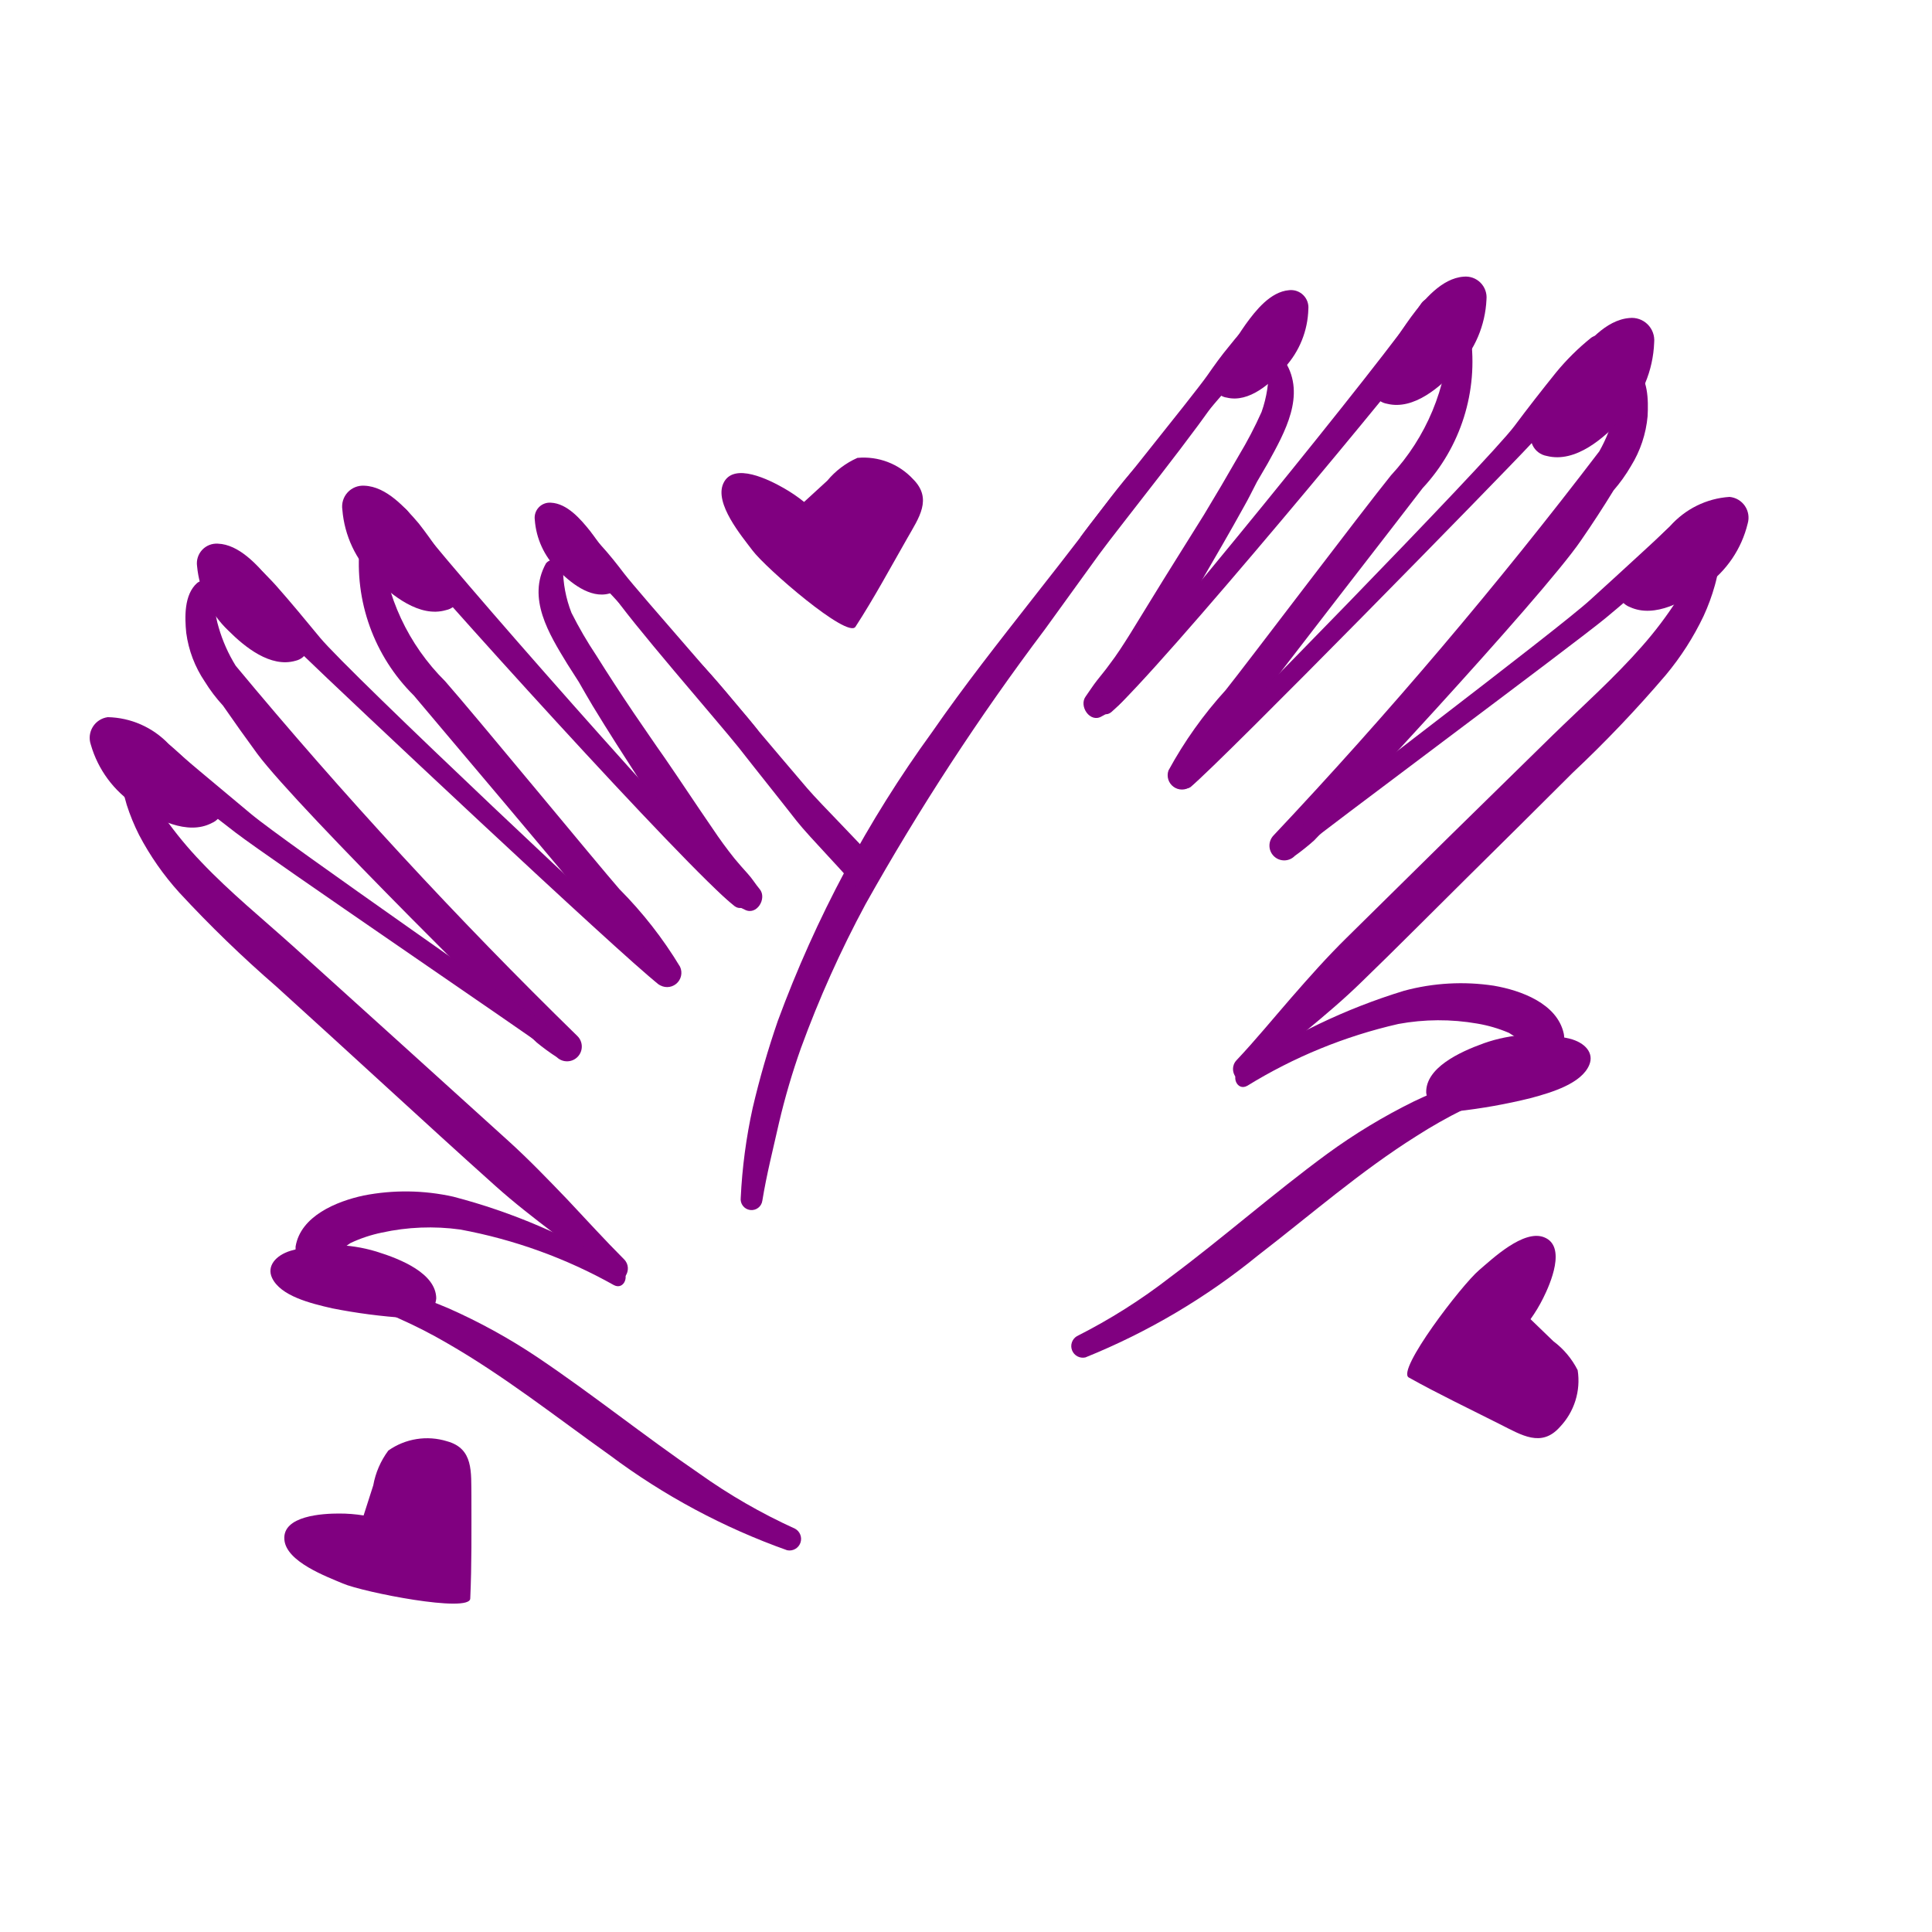
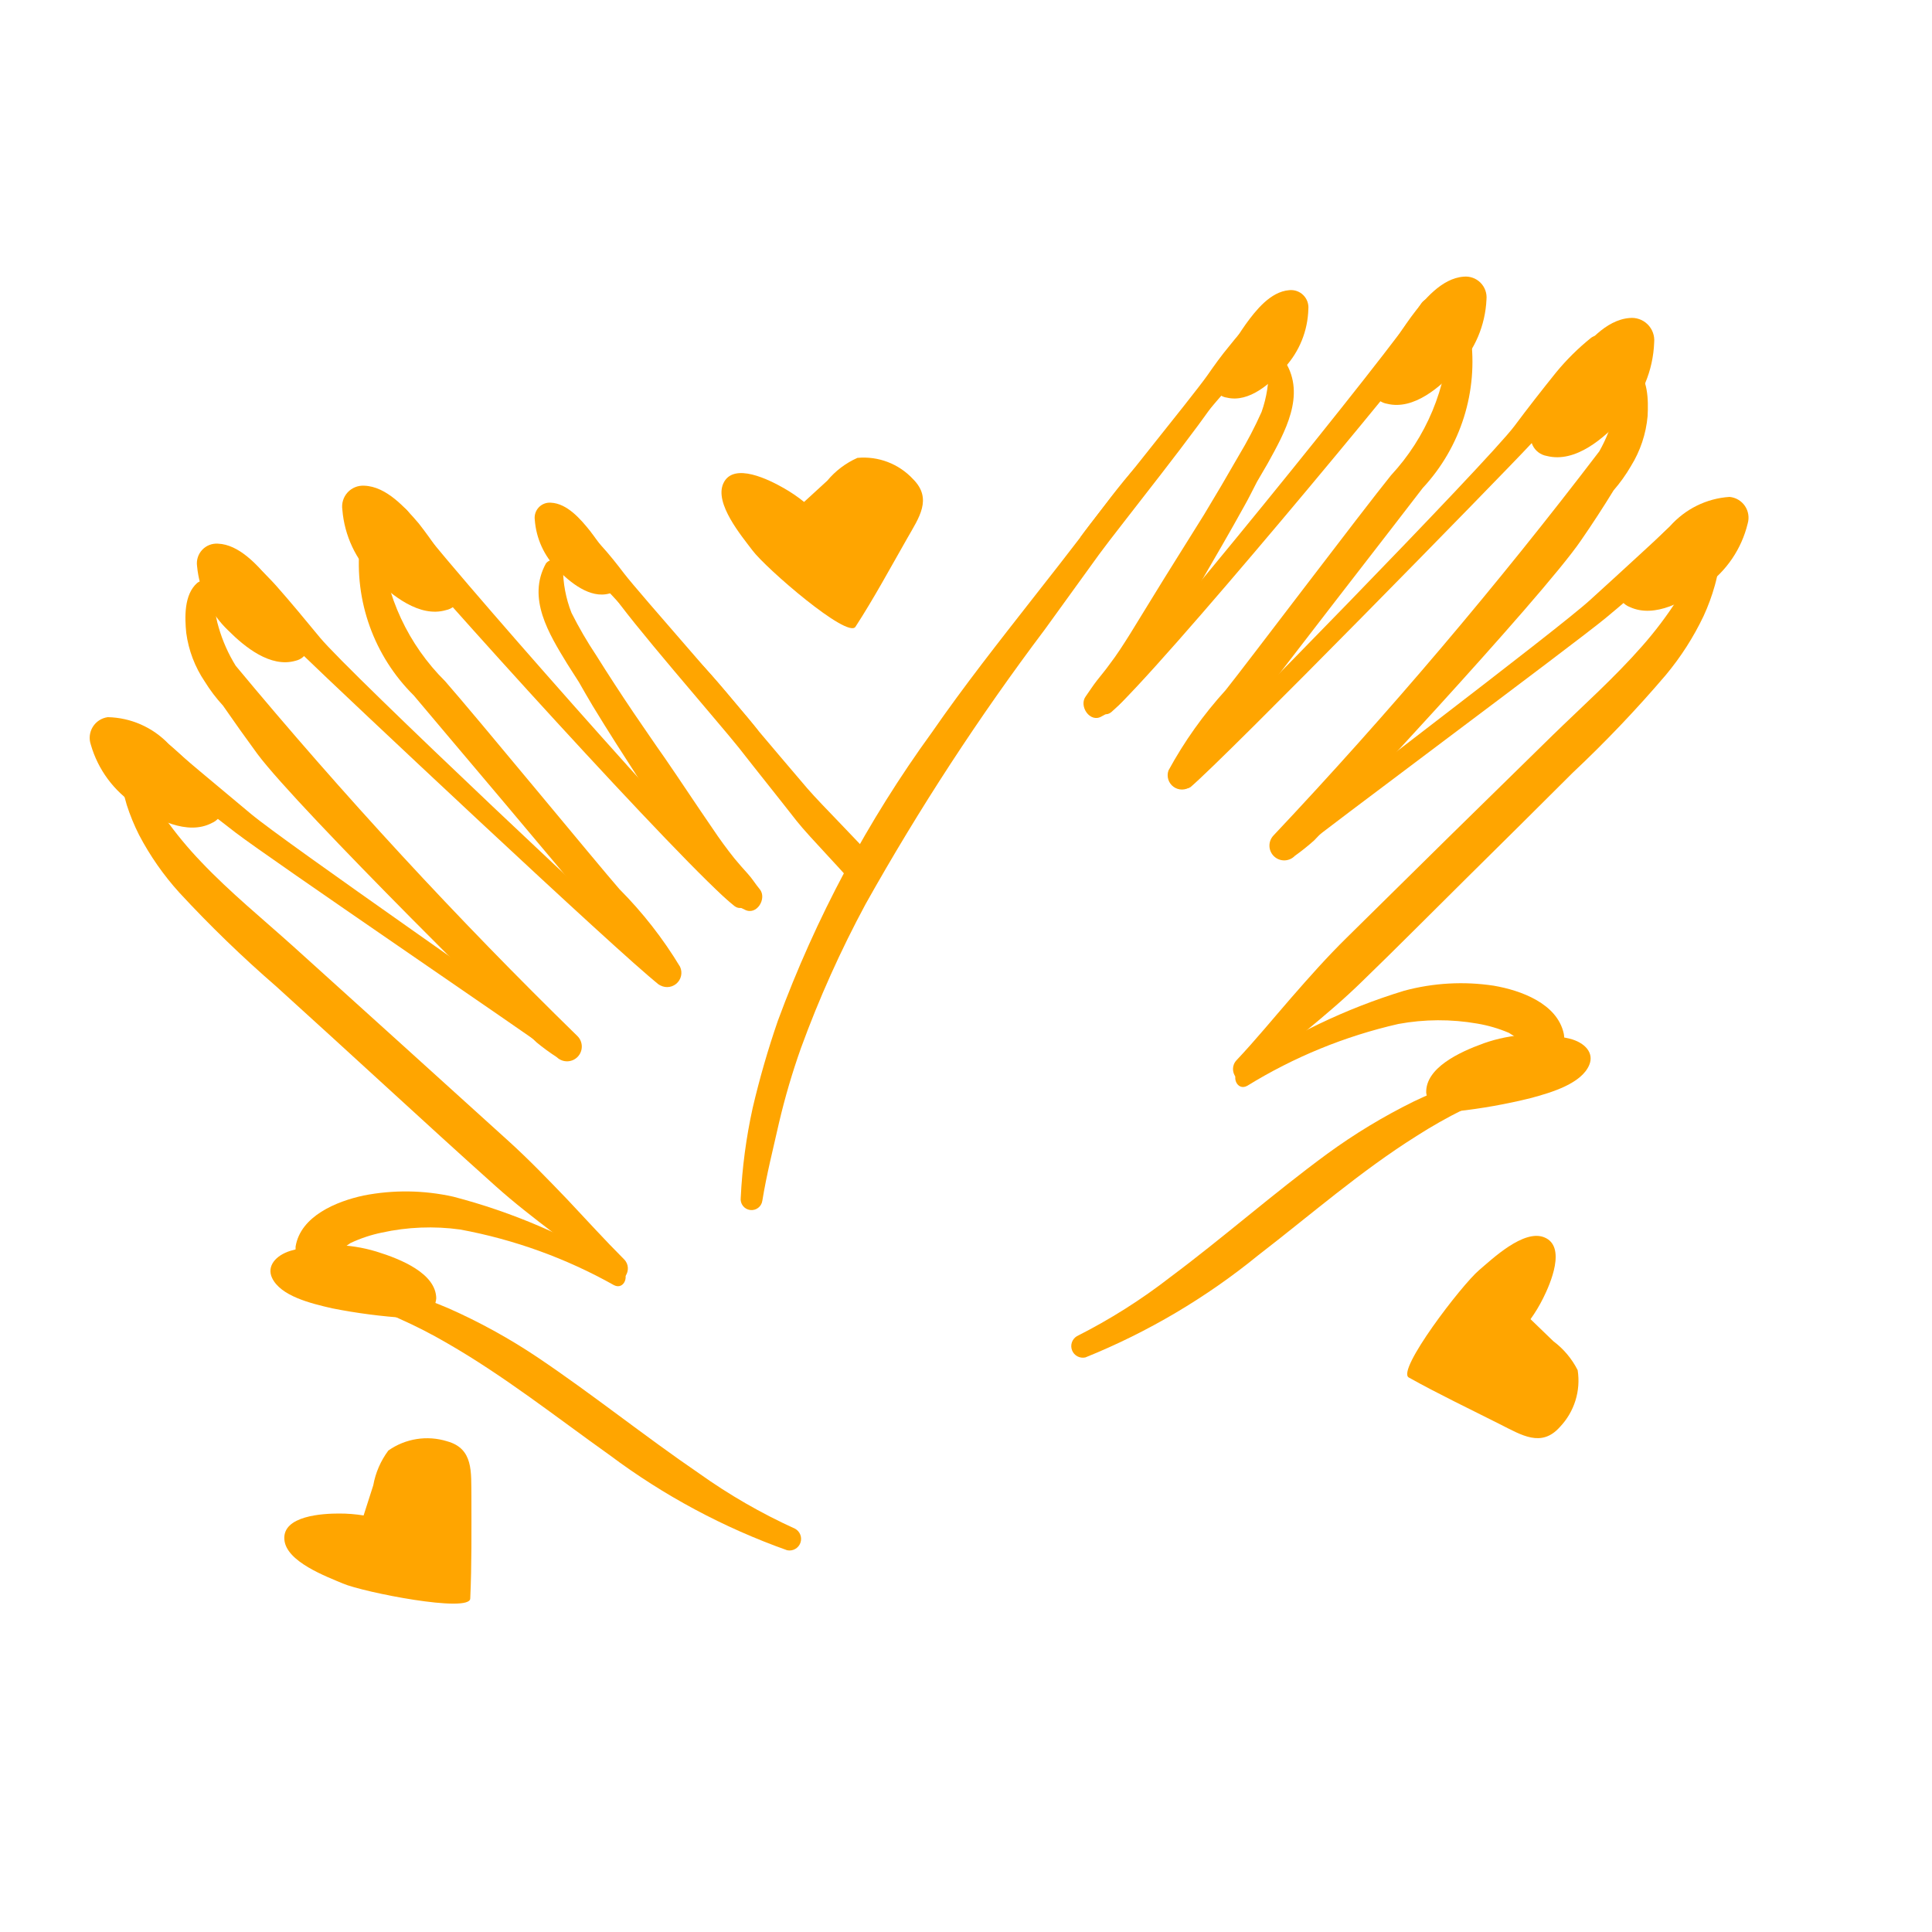
- <svg xmlns="http://www.w3.org/2000/svg" data-name="Layer 1" viewBox="0 0 5 5" x="0px" y="0px" style="fill:purple">
+ <svg xmlns="http://www.w3.org/2000/svg" data-name="Layer 1" viewBox="0 0 5 5" x="0px" y="0px" style="fill:orange">
  <path d="M3.326.936a.025.025,0,0,0-.043.012.319.319,0,0,1-.018.118A1.043,1.043,0,0,1,3.206,1.179q-.044.077-.09.153c-.025.04-.05.08-.075.12-.039.062-.077.125-.116.188-.017.027-.034.054-.054.08-.01.014-.021.027-.032.041S2.82,1.788,2.81,1.802c-.019.025.011.07.041.052a.232.232,0,0,0,.044-.029.432.432,0,0,0,.037-.041.91.91,0,0,0,.055-.079c.041-.064.079-.129.118-.194.039-.067.078-.134.115-.201.012-.021.022-.042.033-.063l.028-.048C3.325,1.119,3.38,1.023,3.326.936Z" />
  <path d="M3.806.869A.029.029,0,0,0,3.778.845a.028.028,0,0,0-.028.025.564.564,0,0,1-.15.36c-.076.094-.376.491-.428.556a1.065,1.065,0,0,0-.148.208.037.037,0,0,0,.057.042,1.047,1.047,0,0,0,.157-.196c.05-.069.397-.515.444-.577A.48.48,0,0,0,3.806.869Z" />
  <path d="M4.264,1.077c.002-.041.002-.1-.034-.128A.025.025,0,0,0,4.192.96a.193.193,0,0,0-.005.054.252.252,0,0,1-.008.053.399.399,0,0,1-.04.101,12.52,12.52,0,0,1-.843.994.038.038,0,0,0,.055.053.593.593,0,0,0,.05-.04c.019-.018.589-.627.691-.777.029-.042.057-.085.084-.129a.408.408,0,0,0,.045-.063A.295.295,0,0,0,4.264,1.077Z" />
  <path d="M4.375,1.327c-.027.003-.047.031-.067.049l-.063.058q-.064.059-.129.118c-.085.078-.716.554-.804.628-.023.02.005.056.028.038.09-.073.726-.545.816-.619q.065-.054.129-.111l.067-.059c.023-.02.048-.035.056-.067A.03.03,0,0,0,4.375,1.327Z" />
  <path d="M4.452,1.421a.024.024,0,1,0-.048-.006.204.204,0,0,1-.014.037c-.004.012-.01.024-.015.036a.468.468,0,0,1-.035.065.993.993,0,0,1-.09.119c-.072.082-.154.155-.232.231q-.267.261-.532.523c-.051.05-.098.103-.145.157-.047.054-.092.109-.141.161-.025.027.007.072.035.046.095-.085.198-.16.289-.249.092-.089.182-.18.273-.27s.182-.18.273-.271a3.173,3.173,0,0,0,.241-.253.723.723,0,0,0,.098-.153.531.531,0,0,0,.029-.079c.004-.014.007-.029.01-.043C4.451,1.454,4.449,1.438,4.452,1.421Z" />
  <path d="M4.047,2.675c-.017-.078-.111-.112-.181-.124a.565.565,0,0,0-.232.013,1.565,1.565,0,0,0-.425.204c-.025.015-.008.057.019.042a1.292,1.292,0,0,1,.391-.16.578.578,0,0,1,.204-.001.362.362,0,0,1,.082.024.497.497,0,0,1,.067.048C4.005,2.741,4.056,2.718,4.047,2.675Z" />
  <path d="M3.932,2.786a.025.025,0,0,0-.032-.014c-.043.011-.086.017-.128.032a1.048,1.048,0,0,0-.114.047,1.515,1.515,0,0,0-.223.135c-.139.102-.268.216-.406.319a1.482,1.482,0,0,1-.242.153.03.03,0,0,0,.022.055,1.738,1.738,0,0,0,.448-.265c.135-.104.264-.217.409-.308a1.259,1.259,0,0,1,.12-.068A.721.721,0,0,1,3.918,2.818.025.025,0,0,0,3.932,2.786Z" />
  <path d="M4.118.874a.623.623,0,0,0-.091.09c-.037.046-.073.092-.108.139-.071.094-.781.82-.868.9a.023.023,0,0,0,.03.034c.09-.076.8-.801.88-.887.04-.043.079-.087.118-.131A.812.812,0,0,0,4.165.925C4.18.898,4.15.852,4.118.874Z" />
  <path d="M3.677.787c-.081.125-.724.915-.83,1.02-.021.02.006.055.029.036C2.993,1.743,3.647.956,3.737.832,3.766.792,3.703.747,3.677.787Z" />
  <path d="M3.252.837c-.031.005-.052.036-.071.059-.02.024-.038.049-.056.075-.037.053-.292.366-.328.418a.022.022,0,0,0,.035.026c.041-.048.298-.357.34-.404C3.193.988,3.212.965,3.232.943S3.28.9,3.286.87A.03.03,0,0,0,3.252.837Z" />
  <path d="M2.945,1.202c-.049.054-.093.115-.137.173q-.066.086-.133.171c-.09.115-.18.229-.263.349a3.085,3.085,0,0,0-.399.747,2.298,2.298,0,0,0-.065.225,1.389,1.389,0,0,0-.031.233.028.028,0,0,0,.056.007c.011-.068.028-.134.043-.201a1.826,1.826,0,0,1,.057-.194,2.835,2.835,0,0,1,.167-.372,6.312,6.312,0,0,1,.464-.711c.047-.065.094-.13.141-.195.048-.066.274-.347.314-.418A1.784,1.784,0,0,0,2.945,1.202Z" />
  <path d="M1.413,1.458a.025.025,0,0,1,.044.011.319.319,0,0,0,.022.117,1.043,1.043,0,0,0,.064.11q.047.075.097.149c.027.039.053.078.08.116.042.061.082.122.124.183.018.027.037.053.057.078.011.013.022.026.034.039s.02.027.031.04c.02.024-.008.07-.039.053a.232.232,0,0,1-.046-.027.432.432,0,0,1-.039-.039.91.91,0,0,1-.058-.077C1.74,2.15,1.699,2.086,1.658,2.023c-.042-.065-.084-.13-.124-.196-.012-.02-.024-.041-.036-.062L1.468,1.718C1.421,1.641,1.363,1.548,1.413,1.458Z" />
  <path d="M.931,1.411a.029.029,0,0,1,.027-.025.028.028,0,0,1,.029.023.564.564,0,0,0,.165.354c.08.091.396.475.451.538a1.065,1.065,0,0,1,.157.201.037.037,0,0,1-.056.045,1.047,1.047,0,0,1-.165-.189c-.052-.067-.418-.498-.468-.558A.48.48,0,0,1,.931,1.411Z" />
  <path d="M.482,1.638C.478,1.598.476,1.539.51,1.509a.025.025,0,0,1,.039.009.193.193,0,0,1,.007.054.252.252,0,0,0,.01.052.399.399,0,0,0,.044.099,12.52,12.52,0,0,0,.884.958.038.038,0,0,1-.053.055.593.593,0,0,1-.052-.038c-.02-.017-.615-.602-.723-.747C.636,1.91.606,1.868.577,1.826A.408.408,0,0,1,.53,1.764.295.295,0,0,1,.482,1.638Z" />
  <path d="M.381,1.893c.027.001.049.029.069.046l.065.055q.067.056.134.112c.088.074.739.523.829.594.024.019-.003.057-.027.039C1.358,2.671.703,2.226.61,2.155q-.068-.052-.134-.105l-.069-.056C.384,1.975.358,1.96.349,1.929A.03.03,0,0,1,.381,1.893Z" />
  <path d="M.309,1.99a.024.024,0,1,1,.047-.008.204.204,0,0,0,.016.036c.005.012.011.024.016.035a.468.468,0,0,0,.038.063.993.993,0,0,0,.095.115c.075.079.16.148.241.221q.277.25.554.501c.053.048.102.099.152.151.049.052.097.105.147.155.026.026-.004.072-.033.048-.098-.081-.204-.152-.299-.237-.095-.085-.19-.172-.284-.258s-.189-.173-.284-.259a3.173,3.173,0,0,1-.251-.243.723.723,0,0,1-.104-.149.531.531,0,0,1-.032-.078c-.004-.014-.008-.028-.011-.043C.31,2.023.312,2.007.309,1.99Z" />
  <path d="M.765,3.226c.013-.079.106-.117.176-.132a.565.565,0,0,1,.232.003,1.565,1.565,0,0,1,.433.186c.026.014.01.057-.017.043a1.292,1.292,0,0,0-.398-.144.578.578,0,0,0-.203.008.362.362,0,0,0-.081.027.497.497,0,0,0-.065.051A.048.048,0,0,1,.765,3.226Z" />
  <path d="M.885,3.332a.025.025,0,0,1,.031-.015c.043.009.086.014.129.027a1.048,1.048,0,0,1,.116.042,1.515,1.515,0,0,1,.229.126c.143.096.277.204.419.301a1.482,1.482,0,0,0,.248.143.03.03,0,0,1-.02.056,1.738,1.738,0,0,1-.459-.246c-.139-.099-.273-.205-.421-.29a1.259,1.259,0,0,0-.123-.063A.721.721,0,0,0,.9,3.364.025.025,0,0,1,.885,3.332Z" />
  <path d="M.619,1.429a.623.623,0,0,1,.095.086c.039.044.076.089.114.135.075.091.815.787.905.862a.023.023,0,0,1-.029.035C1.61,2.475.871,1.78.787,1.698.745,1.657.704,1.614.664,1.572a.812.812,0,0,1-.089-.09C.558,1.455.586,1.408.619,1.429Z" />
  <path d="M1.056,1.324c.086.121.762.884.872.984.021.019-.003.055-.027.037C1.78,2.251,1.093,1.491.998,1.371.967,1.333,1.028,1.285,1.056,1.324Z" />
  <path d="M1.483,1.356c.031.004.053.034.073.056.021.023.04.047.059.072.039.051.307.353.345.404a.022.022,0,0,1-.034.028c-.043-.046-.313-.345-.356-.39-.021-.022-.041-.043-.062-.065s-.05-.041-.057-.071A.03.03,0,0,1,1.483,1.356Z" />
  <path d="M2.062,2.125c.034.043.131.141.164.184.014-.027.028-.053.04-.08C2.228,2.184,2.127,2.084,2.089,2.04q-.07-.082-.14-.165c-.047-.056-.093-.115-.144-.167A1.784,1.784,0,0,0,1.581,1.531c.043.069.281.341.331.404C1.962,1.999,2.012,2.061,2.062,2.125Z" />
  <path d="M4.062,2.688c.04.01.064.037.051.068-.02.048-.096.071-.152.086a1.466,1.466,0,0,1-.191.034l-.011 0a.056.056,0,0,1-.068-.048c-.002-.064.085-.105.149-.128A.394.394,0,0,1,4.062,2.688Z" />
  <path d="M4.281.886A.058.058,0,0,0,4.217.823c-.062.005-.112.066-.147.112a1.189,1.189,0,0,0-.098.161l-.004.01a.05.05,0,0,0,.035.074c.075.019.149-.047.196-.098A.302.302,0,0,0,4.281.886Z" />
  <path d="M4.523,1.355a.054.054,0,0,0-.047-.069.224.224,0,0,0-.154.076,1.101,1.101,0,0,0-.118.128l-.005.008a.046.046,0,0,0,.019.073c.065.03.144-.016.195-.054A.279.279,0,0,0,4.523,1.355Z" />
  <path d="M1.384,1.345a.039.039,0,0,1,.042-.044c.042.002.077.043.101.073a.802.802,0,0,1,.069.106l.003.006a.034.034,0,0,1-.022.05c-.05.014-.102-.029-.134-.062A.203.203,0,0,1,1.384,1.345Z" />
  <path d="M.752,3.237c-.039.012-.062.04-.048.07.022.047.099.066.156.079a1.466,1.466,0,0,0,.192.025l.011-0A.056.056,0,0,0,1.129,3.36c-.001-.064-.09-.101-.155-.121A.394.394,0,0,0,.752,3.237Z" />
  <path d="M.51,1.465A.051.051,0,0,1,.564,1.407c.054.002.101.054.133.092a1.039,1.039,0,0,1,.092.137l.004.008a.044.044,0,0,1-.028.066c-.065.019-.132-.036-.174-.078A.264.264,0,0,1,.51,1.465Z" />
  <path d="M.886,1.319a.054.054,0,0,1,.057-.062c.057.002.106.057.141.098A1.101,1.101,0,0,1,1.18,1.5l.004.009a.046.046,0,0,1-.03.07c-.068.02-.14-.038-.185-.083A.279.279,0,0,1,.886,1.319Z" />
  <path d="M.235,1.927a.054.054,0,0,1,.044-.071.224.224,0,0,1,.157.069,1.101,1.101,0,0,1,.123.123l.005.008a.046.046,0,0,1-.016.074c-.063.033-.145-.01-.197-.046A.279.279,0,0,1,.235,1.927Z" />
  <path d="M3.386.8A.045.045,0,0,0,3.336.751c-.048.004-.086.052-.112.088A.918.918,0,0,0,3.15.964L3.147.972a.038.038,0,0,0,.028.057c.058.014.115-.038.15-.078A.233.233,0,0,0,3.386.8Z" />
  <path d="M3.847.775A.054.054,0,0,0,3.788.716c-.057.004-.104.061-.136.104a1.101,1.101,0,0,0-.091.149L3.557.977a.046.046,0,0,0,.033.068c.069.017.138-.044.181-.091A.279.279,0,0,0,3.847.775Z" />
  <path d="M4.037,3.693a.174.174,0,0,0,.046-.147.214.214,0,0,0-.063-.075l-.059-.057a.391.391,0,0,0,.033-.055c.018-.036.061-.134.002-.157-.053-.021-.134.056-.168.085-.045.038-.215.26-.182.278.077.043.157.081.236.121C3.938,3.714,3.989,3.747,4.037,3.693Z" />
  <path d="M2.363,1.24A.174.174,0,0,0,2.219,1.185a.214.214,0,0,0-.078.059L2.081,1.299a.391.391,0,0,0-.053-.036c-.035-.02-.13-.069-.156-.012-.024.052.048.137.075.173.035.047.247.23.267.198.048-.074.09-.152.134-.229C2.378,1.34,2.414,1.291,2.363,1.24Z" />
  <path d="M1.157,3.73a.174.174,0,0,0-.152.024.214.214,0,0,0-.039.09l-.025.078a.391.391,0,0,0-.064-.005c-.04,0-.147.005-.141.068.005.057.109.095.151.113.054.023.329.077.33.039.004-.088.003-.177.003-.265C1.219,3.81,1.226,3.749,1.157,3.73Z" />
</svg>
